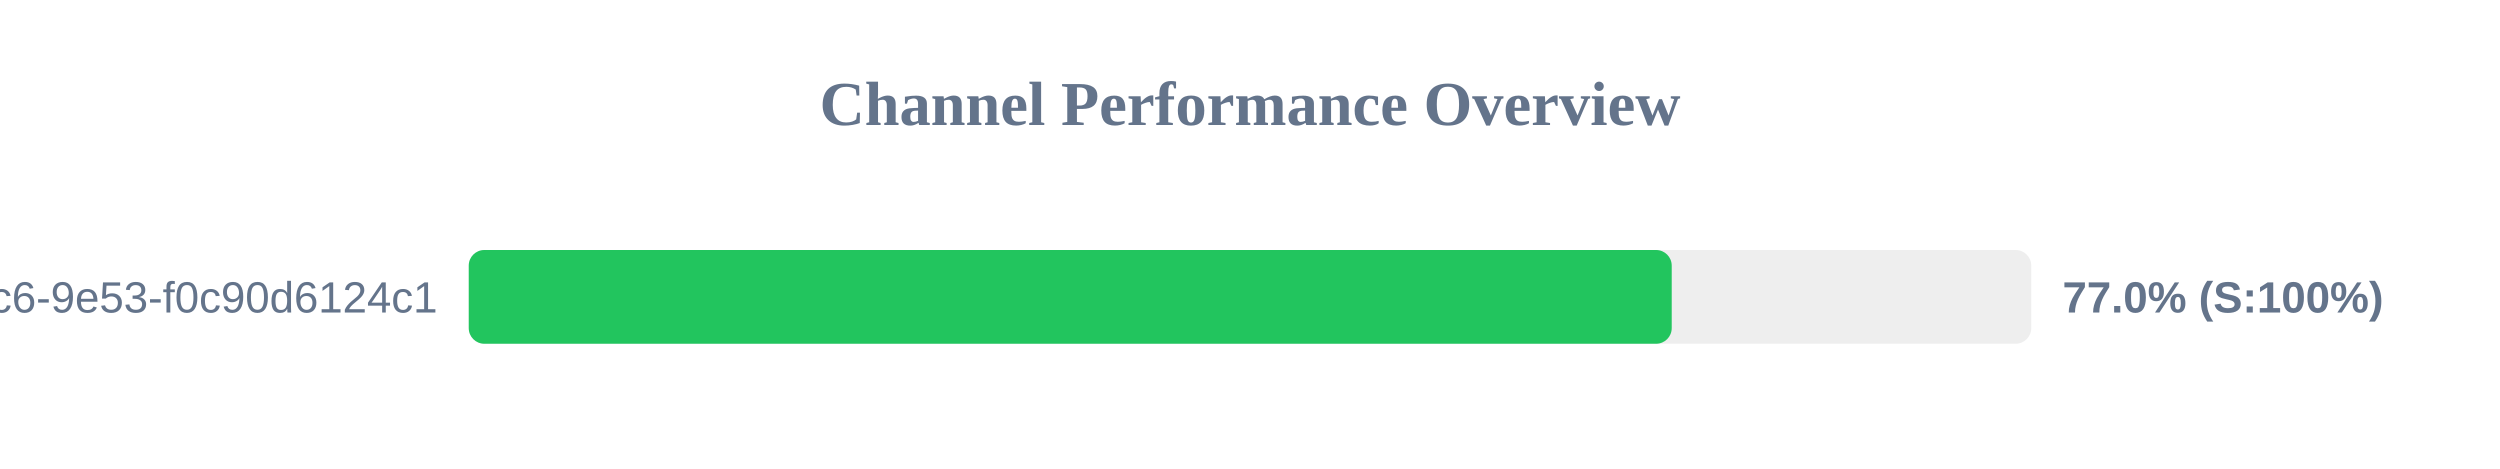
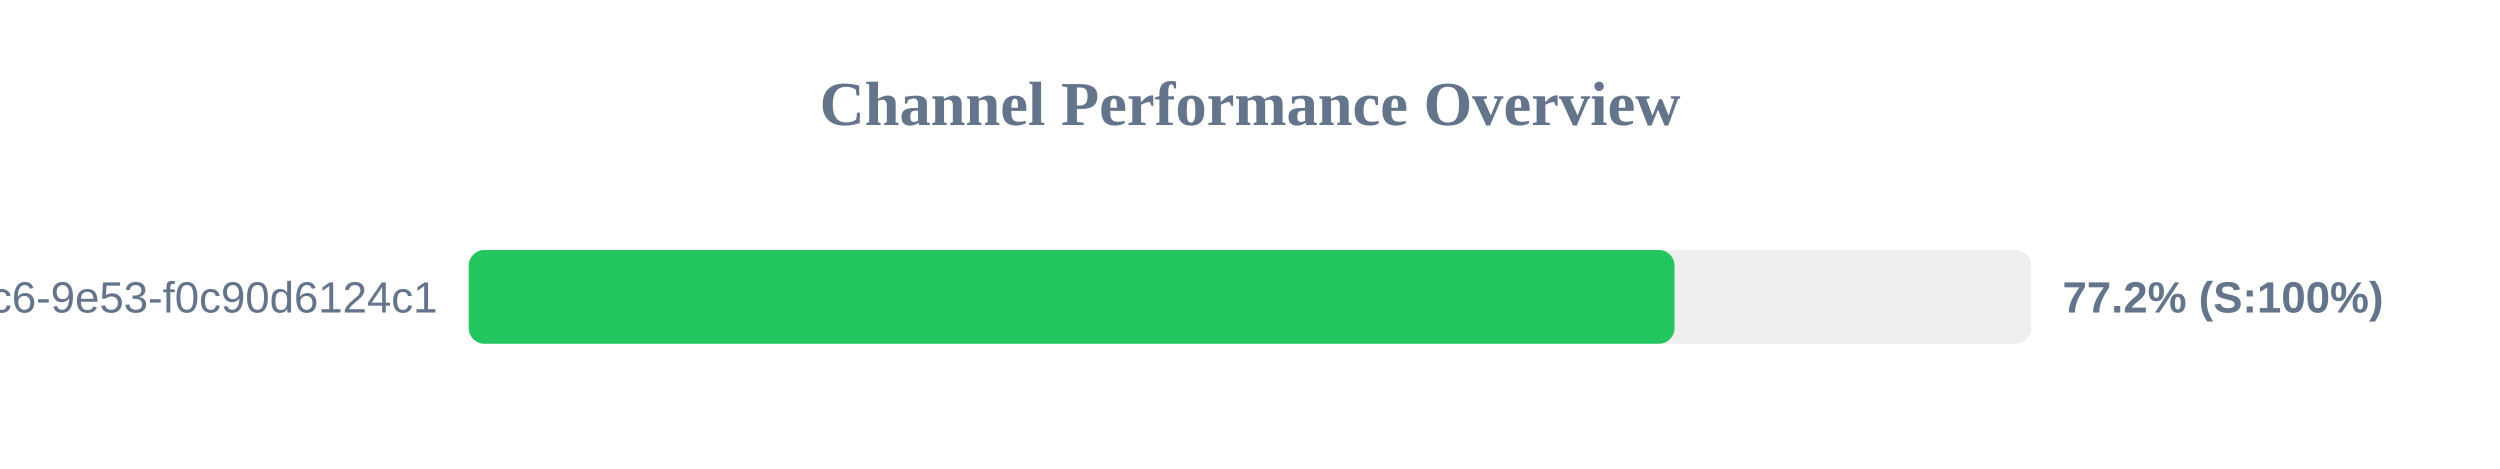
<svg xmlns="http://www.w3.org/2000/svg" width="800" height="150" version="1.1">
  <style>
        .row { font: 14px Arial; fill: #64748b; }
        .score { font: bold 14px Arial; fill: #64748b; }
    </style>
  <text x="400" y="40" text-anchor="middle" font-size="20px" font-weight="bold" fill="#64748b">Channel Performance Overview</text>
  <rect x="150" y="80" width="500" height="30" fill="#eee" rx="5" />
-   <rect x="150" y="80" width="384.95" height="30" fill="#22c55e" rx="5" />
+   <rect x="150" y="80" width="385.85" height="30" fill="#22c55e" rx="5" />
  <text x="140" y="100" text-anchor="end" class="row">?uuid=4685eb2a-5ddb-4dc6-9e53-f0c90d6124c1</text>
-   <text x="660" y="100" text-anchor="start" class="score">77.0% (S:100%)</text>
+   <text x="660" y="100" text-anchor="start" class="score">77.2% (S:100%)</text>
</svg>
